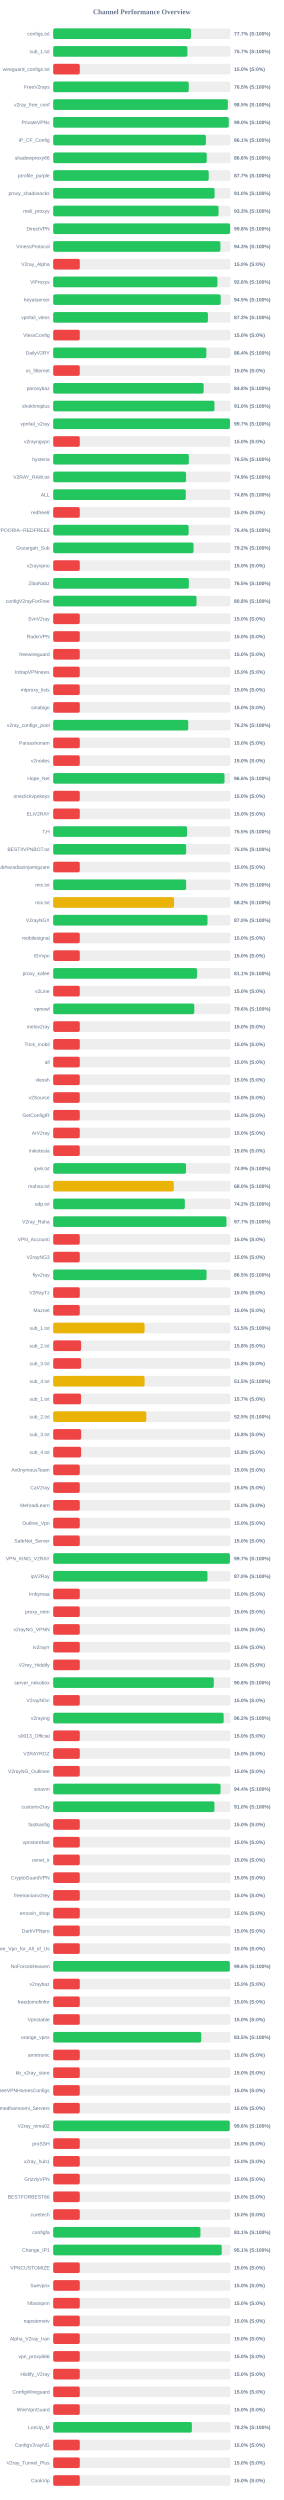
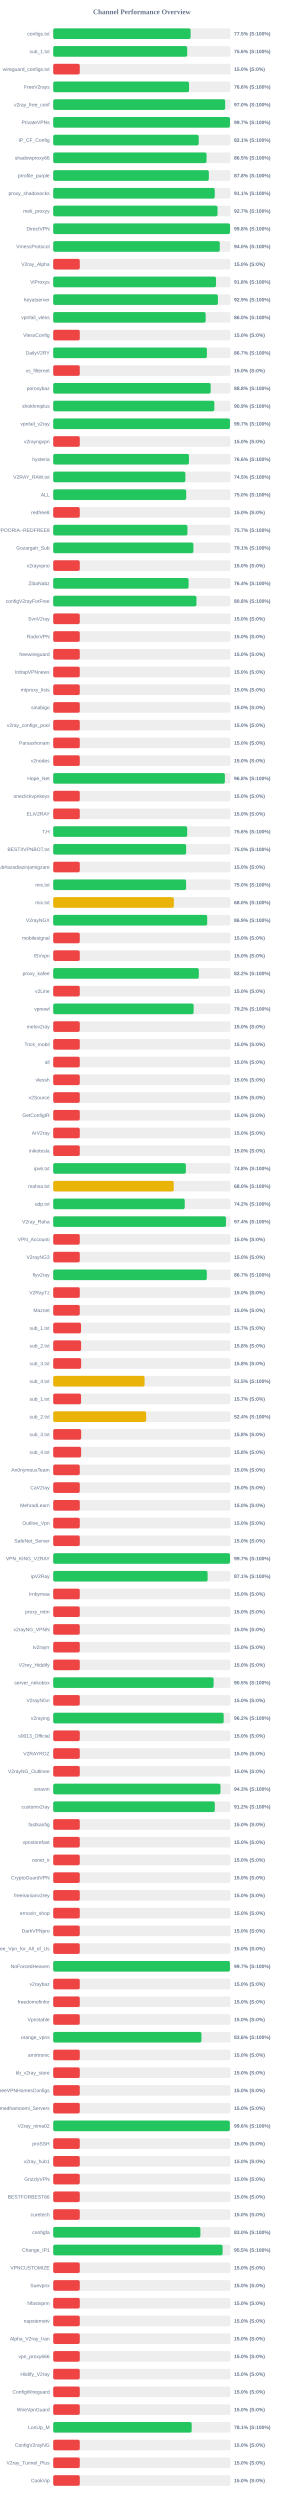
<svg xmlns="http://www.w3.org/2000/svg" width="800" height="7050" version="1.1">
  <style>
        .row { font: 14px Arial; fill: #64748b; }
        .score { font: bold 14px Arial; fill: #64748b; }
    </style>
  <text x="400" y="40" text-anchor="middle" font-size="20px" font-weight="bold" fill="#64748b">Channel Performance Overview</text>
  <rect x="150" y="80" width="500" height="30" fill="#eee" rx="5" />
-   <rect x="150" y="80" width="388.55" height="30" fill="#22c55e" rx="5" />
+   <rect x="150" y="80" width="387.5" height="30" fill="#22c55e" rx="5" />
  <text x="140" y="100" text-anchor="end" class="row">configs.txt</text>
-   <text x="660" y="100" text-anchor="start" class="score">77.7% (S:100%)</text>
+   <text x="660" y="100" text-anchor="start" class="score">77.5% (S:100%)</text>
  <rect x="150" y="130" width="500" height="30" fill="#eee" rx="5" />
-   <rect x="150" y="130" width="378.55" height="30" fill="#22c55e" rx="5" />
+   <rect x="150" y="130" width="377.9" height="30" fill="#22c55e" rx="5" />
  <text x="140" y="150" text-anchor="end" class="row">sub_1.txt</text>
-   <text x="660" y="150" text-anchor="start" class="score">75.7% (S:100%)</text>
+   <text x="660" y="150" text-anchor="start" class="score">75.6% (S:100%)</text>
  <rect x="150" y="180" width="500" height="30" fill="#eee" rx="5" />
  <rect x="150" y="180" width="75.0" height="30" fill="#ef4444" rx="5" />
  <text x="140" y="200" text-anchor="end" class="row">wireguard_configs.txt</text>
  <text x="660" y="200" text-anchor="start" class="score">15.0% (S:0%)</text>
  <rect x="150" y="230" width="500" height="30" fill="#eee" rx="5" />
-   <rect x="150" y="230" width="382.3" height="30" fill="#22c55e" rx="5" />
+   <rect x="150" y="230" width="383.15" height="30" fill="#22c55e" rx="5" />
  <text x="140" y="250" text-anchor="end" class="row">FreeV2rays</text>
-   <text x="660" y="250" text-anchor="start" class="score">76.5% (S:100%)</text>
+   <text x="660" y="250" text-anchor="start" class="score">76.6% (S:100%)</text>
  <rect x="150" y="280" width="500" height="30" fill="#eee" rx="5" />
-   <rect x="150" y="280" width="492.6" height="30" fill="#22c55e" rx="5" />
+   <rect x="150" y="280" width="485.0" height="30" fill="#22c55e" rx="5" />
  <text x="140" y="300" text-anchor="end" class="row">v2ray_free_conf</text>
-   <text x="660" y="300" text-anchor="start" class="score">98.5% (S:100%)</text>
+   <text x="660" y="300" text-anchor="start" class="score">97.0% (S:100%)</text>
  <rect x="150" y="330" width="500" height="30" fill="#eee" rx="5" />
-   <rect x="150" y="330" width="495.15" height="30" fill="#22c55e" rx="5" />
+   <rect x="150" y="330" width="498.5" height="30" fill="#22c55e" rx="5" />
  <text x="140" y="350" text-anchor="end" class="row">PrivateVPNs</text>
-   <text x="660" y="350" text-anchor="start" class="score">99.0% (S:100%)</text>
+   <text x="660" y="350" text-anchor="start" class="score">99.7% (S:100%)</text>
  <rect x="150" y="380" width="500" height="30" fill="#eee" rx="5" />
-   <rect x="150" y="380" width="430.7" height="30" fill="#22c55e" rx="5" />
+   <rect x="150" y="380" width="410.45" height="30" fill="#22c55e" rx="5" />
  <text x="140" y="400" text-anchor="end" class="row">IP_CF_Config</text>
-   <text x="660" y="400" text-anchor="start" class="score">86.1% (S:100%)</text>
+   <text x="660" y="400" text-anchor="start" class="score">82.1% (S:100%)</text>
  <rect x="150" y="430" width="500" height="30" fill="#eee" rx="5" />
-   <rect x="150" y="430" width="433.05" height="30" fill="#22c55e" rx="5" />
+   <rect x="150" y="430" width="432.45" height="30" fill="#22c55e" rx="5" />
  <text x="140" y="450" text-anchor="end" class="row">shadowproxy66</text>
-   <text x="660" y="450" text-anchor="start" class="score">86.6% (S:100%)</text>
+   <text x="660" y="450" text-anchor="start" class="score">86.5% (S:100%)</text>
  <rect x="150" y="480" width="500" height="30" fill="#eee" rx="5" />
-   <rect x="150" y="480" width="438.65" height="30" fill="#22c55e" rx="5" />
+   <rect x="150" y="480" width="438.95" height="30" fill="#22c55e" rx="5" />
  <text x="140" y="500" text-anchor="end" class="row">prrofile_purple</text>
-   <text x="660" y="500" text-anchor="start" class="score">87.7% (S:100%)</text>
+   <text x="660" y="500" text-anchor="start" class="score">87.8% (S:100%)</text>
  <rect x="150" y="530" width="500" height="30" fill="#eee" rx="5" />
-   <rect x="150" y="530" width="455.15" height="30" fill="#22c55e" rx="5" />
+   <rect x="150" y="530" width="455.6" height="30" fill="#22c55e" rx="5" />
  <text x="140" y="550" text-anchor="end" class="row">proxy_shadosocks</text>
-   <text x="660" y="550" text-anchor="start" class="score">91.0% (S:100%)</text>
+   <text x="660" y="550" text-anchor="start" class="score">91.1% (S:100%)</text>
  <rect x="150" y="580" width="500" height="30" fill="#eee" rx="5" />
-   <rect x="150" y="580" width="466.3" height="30" fill="#22c55e" rx="5" />
+   <rect x="150" y="580" width="463.45" height="30" fill="#22c55e" rx="5" />
  <text x="140" y="600" text-anchor="end" class="row">meli_proxyy</text>
-   <text x="660" y="600" text-anchor="start" class="score">93.3% (S:100%)</text>
+   <text x="660" y="600" text-anchor="start" class="score">92.7% (S:100%)</text>
  <rect x="150" y="630" width="500" height="30" fill="#eee" rx="5" />
-   <rect x="150" y="630" width="499.0" height="30" fill="#22c55e" rx="5" />
+   <rect x="150" y="630" width="498.75" height="30" fill="#22c55e" rx="5" />
  <text x="140" y="650" text-anchor="end" class="row">DirectVPN</text>
  <text x="660" y="650" text-anchor="start" class="score">99.8% (S:100%)</text>
  <rect x="150" y="680" width="500" height="30" fill="#eee" rx="5" />
-   <rect x="150" y="680" width="471.55" height="30" fill="#22c55e" rx="5" />
+   <rect x="150" y="680" width="469.85" height="30" fill="#22c55e" rx="5" />
  <text x="140" y="700" text-anchor="end" class="row">VmessProtocol</text>
-   <text x="660" y="700" text-anchor="start" class="score">94.3% (S:100%)</text>
+   <text x="660" y="700" text-anchor="start" class="score">94.0% (S:100%)</text>
  <rect x="150" y="730" width="500" height="30" fill="#eee" rx="5" />
  <rect x="150" y="730" width="75.0" height="30" fill="#ef4444" rx="5" />
  <text x="140" y="750" text-anchor="end" class="row">V2ray_Alpha</text>
  <text x="660" y="750" text-anchor="start" class="score">15.0% (S:0%)</text>
  <rect x="150" y="780" width="500" height="30" fill="#eee" rx="5" />
-   <rect x="150" y="780" width="463.05" height="30" fill="#22c55e" rx="5" />
+   <rect x="150" y="780" width="459.2" height="30" fill="#22c55e" rx="5" />
  <text x="140" y="800" text-anchor="end" class="row">ViProxys</text>
-   <text x="660" y="800" text-anchor="start" class="score">92.6% (S:100%)</text>
+   <text x="660" y="800" text-anchor="start" class="score">91.8% (S:100%)</text>
  <rect x="150" y="830" width="500" height="30" fill="#eee" rx="5" />
-   <rect x="150" y="830" width="472.4" height="30" fill="#22c55e" rx="5" />
+   <rect x="150" y="830" width="464.55" height="30" fill="#22c55e" rx="5" />
  <text x="140" y="850" text-anchor="end" class="row">heyatserver</text>
-   <text x="660" y="850" text-anchor="start" class="score">94.5% (S:100%)</text>
+   <text x="660" y="850" text-anchor="start" class="score">92.9% (S:100%)</text>
  <rect x="150" y="880" width="500" height="30" fill="#eee" rx="5" />
-   <rect x="150" y="880" width="436.35" height="30" fill="#22c55e" rx="5" />
+   <rect x="150" y="880" width="429.95" height="30" fill="#22c55e" rx="5" />
  <text x="140" y="900" text-anchor="end" class="row">vpnfail_vless</text>
-   <text x="660" y="900" text-anchor="start" class="score">87.3% (S:100%)</text>
+   <text x="660" y="900" text-anchor="start" class="score">86.0% (S:100%)</text>
  <rect x="150" y="930" width="500" height="30" fill="#eee" rx="5" />
  <rect x="150" y="930" width="75.0" height="30" fill="#ef4444" rx="5" />
  <text x="140" y="950" text-anchor="end" class="row">VlessConfig</text>
  <text x="660" y="950" text-anchor="start" class="score">15.0% (S:0%)</text>
  <rect x="150" y="980" width="500" height="30" fill="#eee" rx="5" />
-   <rect x="150" y="980" width="431.95" height="30" fill="#22c55e" rx="5" />
+   <rect x="150" y="980" width="433.45" height="30" fill="#22c55e" rx="5" />
  <text x="140" y="1000" text-anchor="end" class="row">DailyV2RY</text>
-   <text x="660" y="1000" text-anchor="start" class="score">86.4% (S:100%)</text>
+   <text x="660" y="1000" text-anchor="start" class="score">86.7% (S:100%)</text>
  <rect x="150" y="1030" width="500" height="30" fill="#eee" rx="5" />
  <rect x="150" y="1030" width="75.0" height="30" fill="#ef4444" rx="5" />
  <text x="140" y="1050" text-anchor="end" class="row">xs_filternet</text>
  <text x="660" y="1050" text-anchor="start" class="score">15.0% (S:0%)</text>
  <rect x="150" y="1080" width="500" height="30" fill="#eee" rx="5" />
-   <rect x="150" y="1080" width="424.25" height="30" fill="#22c55e" rx="5" />
+   <rect x="150" y="1080" width="444.05" height="30" fill="#22c55e" rx="5" />
  <text x="140" y="1100" text-anchor="end" class="row">poroxybaz</text>
-   <text x="660" y="1100" text-anchor="start" class="score">84.8% (S:100%)</text>
+   <text x="660" y="1100" text-anchor="start" class="score">88.8% (S:100%)</text>
  <rect x="150" y="1130" width="500" height="30" fill="#eee" rx="5" />
-   <rect x="150" y="1130" width="454.8" height="30" fill="#22c55e" rx="5" />
+   <rect x="150" y="1130" width="454.45" height="30" fill="#22c55e" rx="5" />
  <text x="140" y="1150" text-anchor="end" class="row">shokhmiplus</text>
-   <text x="660" y="1150" text-anchor="start" class="score">91.0% (S:100%)</text>
+   <text x="660" y="1150" text-anchor="start" class="score">90.9% (S:100%)</text>
  <rect x="150" y="1180" width="500" height="30" fill="#eee" rx="5" />
-   <rect x="150" y="1180" width="498.45" height="30" fill="#22c55e" rx="5" />
+   <rect x="150" y="1180" width="498.5" height="30" fill="#22c55e" rx="5" />
  <text x="140" y="1200" text-anchor="end" class="row">vpnfail_v2ray</text>
  <text x="660" y="1200" text-anchor="start" class="score">99.7% (S:100%)</text>
  <rect x="150" y="1230" width="500" height="30" fill="#eee" rx="5" />
  <rect x="150" y="1230" width="75.0" height="30" fill="#ef4444" rx="5" />
  <text x="140" y="1250" text-anchor="end" class="row">v2rayngvpn</text>
  <text x="660" y="1250" text-anchor="start" class="score">15.0% (S:0%)</text>
  <rect x="150" y="1280" width="500" height="30" fill="#eee" rx="5" />
-   <rect x="150" y="1280" width="382.55" height="30" fill="#22c55e" rx="5" />
+   <rect x="150" y="1280" width="382.9" height="30" fill="#22c55e" rx="5" />
  <text x="140" y="1300" text-anchor="end" class="row">hysteria</text>
-   <text x="660" y="1300" text-anchor="start" class="score">76.5% (S:100%)</text>
+   <text x="660" y="1300" text-anchor="start" class="score">76.6% (S:100%)</text>
  <rect x="150" y="1330" width="500" height="30" fill="#eee" rx="5" />
-   <rect x="150" y="1330" width="374.65" height="30" fill="#22c55e" rx="5" />
+   <rect x="150" y="1330" width="372.75" height="30" fill="#22c55e" rx="5" />
  <text x="140" y="1350" text-anchor="end" class="row">V2RAY_RAW.txt</text>
-   <text x="660" y="1350" text-anchor="start" class="score">74.9% (S:100%)</text>
+   <text x="660" y="1350" text-anchor="start" class="score">74.5% (S:100%)</text>
  <rect x="150" y="1380" width="500" height="30" fill="#eee" rx="5" />
-   <rect x="150" y="1380" width="373.9" height="30" fill="#22c55e" rx="5" />
+   <rect x="150" y="1380" width="375.1" height="30" fill="#22c55e" rx="5" />
  <text x="140" y="1400" text-anchor="end" class="row">ALL</text>
-   <text x="660" y="1400" text-anchor="start" class="score">74.8% (S:100%)</text>
+   <text x="660" y="1400" text-anchor="start" class="score">75.0% (S:100%)</text>
  <rect x="150" y="1430" width="500" height="30" fill="#eee" rx="5" />
  <rect x="150" y="1430" width="75.0" height="30" fill="#ef4444" rx="5" />
  <text x="140" y="1450" text-anchor="end" class="row">redfree8</text>
  <text x="660" y="1450" text-anchor="start" class="score">15.0% (S:0%)</text>
  <rect x="150" y="1480" width="500" height="30" fill="#eee" rx="5" />
-   <rect x="150" y="1480" width="381.95" height="30" fill="#22c55e" rx="5" />
+   <rect x="150" y="1480" width="378.55" height="30" fill="#22c55e" rx="5" />
  <text x="140" y="1500" text-anchor="end" class="row">POORIA--REDFREE8.txt#POORIA--REDFREE8</text>
-   <text x="660" y="1500" text-anchor="start" class="score">76.4% (S:100%)</text>
+   <text x="660" y="1500" text-anchor="start" class="score">75.7% (S:100%)</text>
  <rect x="150" y="1530" width="500" height="30" fill="#eee" rx="5" />
-   <rect x="150" y="1530" width="395.75" height="30" fill="#22c55e" rx="5" />
+   <rect x="150" y="1530" width="395.35" height="30" fill="#22c55e" rx="5" />
  <text x="140" y="1550" text-anchor="end" class="row">Gozargah_Sub</text>
-   <text x="660" y="1550" text-anchor="start" class="score">79.2% (S:100%)</text>
+   <text x="660" y="1550" text-anchor="start" class="score">79.1% (S:100%)</text>
  <rect x="150" y="1580" width="500" height="30" fill="#eee" rx="5" />
  <rect x="150" y="1580" width="75.0" height="30" fill="#ef4444" rx="5" />
  <text x="140" y="1600" text-anchor="end" class="row">v2rayvpno</text>
  <text x="660" y="1600" text-anchor="start" class="score">15.0% (S:0%)</text>
  <rect x="150" y="1630" width="500" height="30" fill="#eee" rx="5" />
-   <rect x="150" y="1630" width="382.55" height="30" fill="#22c55e" rx="5" />
+   <rect x="150" y="1630" width="381.85" height="30" fill="#22c55e" rx="5" />
  <text x="140" y="1650" text-anchor="end" class="row">ZibaNabz</text>
-   <text x="660" y="1650" text-anchor="start" class="score">76.5% (S:100%)</text>
+   <text x="660" y="1650" text-anchor="start" class="score">76.4% (S:100%)</text>
  <rect x="150" y="1680" width="500" height="30" fill="#eee" rx="5" />
-   <rect x="150" y="1680" width="404.25" height="30" fill="#22c55e" rx="5" />
+   <rect x="150" y="1680" width="404.0" height="30" fill="#22c55e" rx="5" />
  <text x="140" y="1700" text-anchor="end" class="row">configV2rayForFree</text>
  <text x="660" y="1700" text-anchor="start" class="score">80.8% (S:100%)</text>
  <rect x="150" y="1730" width="500" height="30" fill="#eee" rx="5" />
  <rect x="150" y="1730" width="75.0" height="30" fill="#ef4444" rx="5" />
  <text x="140" y="1750" text-anchor="end" class="row">SvnV2ray</text>
  <text x="660" y="1750" text-anchor="start" class="score">15.0% (S:0%)</text>
  <rect x="150" y="1780" width="500" height="30" fill="#eee" rx="5" />
  <rect x="150" y="1780" width="75.0" height="30" fill="#ef4444" rx="5" />
  <text x="140" y="1800" text-anchor="end" class="row">RadixVPN</text>
  <text x="660" y="1800" text-anchor="start" class="score">15.0% (S:0%)</text>
  <rect x="150" y="1830" width="500" height="30" fill="#eee" rx="5" />
  <rect x="150" y="1830" width="75.0" height="30" fill="#ef4444" rx="5" />
  <text x="140" y="1850" text-anchor="end" class="row">freewireguard</text>
  <text x="660" y="1850" text-anchor="start" class="score">15.0% (S:0%)</text>
  <rect x="150" y="1880" width="500" height="30" fill="#eee" rx="5" />
  <rect x="150" y="1880" width="75.0" height="30" fill="#ef4444" rx="5" />
  <text x="140" y="1900" text-anchor="end" class="row">IrdrapVPNnews</text>
  <text x="660" y="1900" text-anchor="start" class="score">15.0% (S:0%)</text>
  <rect x="150" y="1930" width="500" height="30" fill="#eee" rx="5" />
  <rect x="150" y="1930" width="75.0" height="30" fill="#ef4444" rx="5" />
  <text x="140" y="1950" text-anchor="end" class="row">mtproxy_lists</text>
  <text x="660" y="1950" text-anchor="start" class="score">15.0% (S:0%)</text>
  <rect x="150" y="1980" width="500" height="30" fill="#eee" rx="5" />
  <rect x="150" y="1980" width="75.0" height="30" fill="#ef4444" rx="5" />
  <text x="140" y="2000" text-anchor="end" class="row">sinabigo</text>
  <text x="660" y="2000" text-anchor="start" class="score">15.0% (S:0%)</text>
  <rect x="150" y="2030" width="500" height="30" fill="#eee" rx="5" />
-   <rect x="150" y="2030" width="380.85" height="30" fill="#22c55e" rx="5" />
+   <rect x="150" y="2030" width="75.0" height="30" fill="#ef4444" rx="5" />
  <text x="140" y="2050" text-anchor="end" class="row">v2ray_configs_pool</text>
-   <text x="660" y="2050" text-anchor="start" class="score">76.2% (S:100%)</text>
+   <text x="660" y="2050" text-anchor="start" class="score">15.0% (S:0%)</text>
  <rect x="150" y="2080" width="500" height="30" fill="#eee" rx="5" />
  <rect x="150" y="2080" width="75.0" height="30" fill="#ef4444" rx="5" />
  <text x="140" y="2100" text-anchor="end" class="row">Parsashonam</text>
  <text x="660" y="2100" text-anchor="start" class="score">15.0% (S:0%)</text>
  <rect x="150" y="2130" width="500" height="30" fill="#eee" rx="5" />
  <rect x="150" y="2130" width="75.0" height="30" fill="#ef4444" rx="5" />
  <text x="140" y="2150" text-anchor="end" class="row">v2nodes</text>
  <text x="660" y="2150" text-anchor="start" class="score">15.0% (S:0%)</text>
  <rect x="150" y="2180" width="500" height="30" fill="#eee" rx="5" />
-   <rect x="150" y="2180" width="483.15" height="30" fill="#22c55e" rx="5" />
+   <rect x="150" y="2180" width="484.2" height="30" fill="#22c55e" rx="5" />
  <text x="140" y="2200" text-anchor="end" class="row">Hope_Net</text>
-   <text x="660" y="2200" text-anchor="start" class="score">96.6% (S:100%)</text>
+   <text x="660" y="2200" text-anchor="start" class="score">96.8% (S:100%)</text>
  <rect x="150" y="2230" width="500" height="30" fill="#eee" rx="5" />
  <rect x="150" y="2230" width="75.0" height="30" fill="#ef4444" rx="5" />
  <text x="140" y="2250" text-anchor="end" class="row">oneclickvpnkeys</text>
  <text x="660" y="2250" text-anchor="start" class="score">15.0% (S:0%)</text>
  <rect x="150" y="2280" width="500" height="30" fill="#eee" rx="5" />
  <rect x="150" y="2280" width="75.0" height="30" fill="#ef4444" rx="5" />
  <text x="140" y="2300" text-anchor="end" class="row">ELiV2RAY</text>
  <text x="660" y="2300" text-anchor="start" class="score">15.0% (S:0%)</text>
  <rect x="150" y="2330" width="500" height="30" fill="#eee" rx="5" />
-   <rect x="150" y="2330" width="377.55" height="30" fill="#22c55e" rx="5" />
+   <rect x="150" y="2330" width="377.9" height="30" fill="#22c55e" rx="5" />
  <text x="140" y="2350" text-anchor="end" class="row">T,H</text>
-   <text x="660" y="2350" text-anchor="start" class="score">75.5% (S:100%)</text>
+   <text x="660" y="2350" text-anchor="start" class="score">75.6% (S:100%)</text>
  <rect x="150" y="2380" width="500" height="30" fill="#eee" rx="5" />
-   <rect x="150" y="2380" width="375.05" height="30" fill="#22c55e" rx="5" />
+   <rect x="150" y="2380" width="374.95" height="30" fill="#22c55e" rx="5" />
  <text x="140" y="2400" text-anchor="end" class="row">BESTIIVPNBOT.txt</text>
  <text x="660" y="2400" text-anchor="start" class="score">75.0% (S:100%)</text>
  <rect x="150" y="2430" width="500" height="30" fill="#eee" rx="5" />
  <rect x="150" y="2430" width="75.0" height="30" fill="#ef4444" rx="5" />
  <text x="140" y="2450" text-anchor="end" class="row">Sub#azadiazinjamigzare</text>
  <text x="660" y="2450" text-anchor="start" class="score">15.0% (S:0%)</text>
  <rect x="150" y="2480" width="500" height="30" fill="#eee" rx="5" />
-   <rect x="150" y="2480" width="374.95" height="30" fill="#22c55e" rx="5" />
+   <rect x="150" y="2480" width="374.85" height="30" fill="#22c55e" rx="5" />
  <text x="140" y="2500" text-anchor="end" class="row">mix.txt</text>
  <text x="660" y="2500" text-anchor="start" class="score">75.0% (S:100%)</text>
  <rect x="150" y="2530" width="500" height="30" fill="#eee" rx="5" />
-   <rect x="150" y="2530" width="340.8" height="30" fill="#eab308" rx="5" />
+   <rect x="150" y="2530" width="340.25" height="30" fill="#eab308" rx="5" />
  <text x="140" y="2550" text-anchor="end" class="row">mix.txt</text>
-   <text x="660" y="2550" text-anchor="start" class="score">68.2% (S:100%)</text>
+   <text x="660" y="2550" text-anchor="start" class="score">68.0% (S:100%)</text>
  <rect x="150" y="2580" width="500" height="30" fill="#eee" rx="5" />
-   <rect x="150" y="2580" width="435.2" height="30" fill="#22c55e" rx="5" />
+   <rect x="150" y="2580" width="434.3" height="30" fill="#22c55e" rx="5" />
  <text x="140" y="2600" text-anchor="end" class="row">V2rayNGX</text>
-   <text x="660" y="2600" text-anchor="start" class="score">87.0% (S:100%)</text>
+   <text x="660" y="2600" text-anchor="start" class="score">86.9% (S:100%)</text>
  <rect x="150" y="2630" width="500" height="30" fill="#eee" rx="5" />
  <rect x="150" y="2630" width="75.0" height="30" fill="#ef4444" rx="5" />
  <text x="140" y="2650" text-anchor="end" class="row">mobilesignal</text>
  <text x="660" y="2650" text-anchor="start" class="score">15.0% (S:0%)</text>
  <rect x="150" y="2680" width="500" height="30" fill="#eee" rx="5" />
  <rect x="150" y="2680" width="75.0" height="30" fill="#ef4444" rx="5" />
  <text x="140" y="2700" text-anchor="end" class="row">ISVvpn</text>
  <text x="660" y="2700" text-anchor="start" class="score">15.0% (S:0%)</text>
  <rect x="150" y="2730" width="500" height="30" fill="#eee" rx="5" />
-   <rect x="150" y="2730" width="405.6" height="30" fill="#22c55e" rx="5" />
+   <rect x="150" y="2730" width="410.75" height="30" fill="#22c55e" rx="5" />
  <text x="140" y="2750" text-anchor="end" class="row">proxy_kafee</text>
-   <text x="660" y="2750" text-anchor="start" class="score">81.1% (S:100%)</text>
+   <text x="660" y="2750" text-anchor="start" class="score">82.2% (S:100%)</text>
  <rect x="150" y="2780" width="500" height="30" fill="#eee" rx="5" />
  <rect x="150" y="2780" width="75.0" height="30" fill="#ef4444" rx="5" />
  <text x="140" y="2800" text-anchor="end" class="row">v2Line</text>
  <text x="660" y="2800" text-anchor="start" class="score">15.0% (S:0%)</text>
  <rect x="150" y="2830" width="500" height="30" fill="#eee" rx="5" />
-   <rect x="150" y="2830" width="397.9" height="30" fill="#22c55e" rx="5" />
+   <rect x="150" y="2830" width="396.05" height="30" fill="#22c55e" rx="5" />
  <text x="140" y="2850" text-anchor="end" class="row">vpnowl</text>
-   <text x="660" y="2850" text-anchor="start" class="score">79.6% (S:100%)</text>
+   <text x="660" y="2850" text-anchor="start" class="score">79.2% (S:100%)</text>
  <rect x="150" y="2880" width="500" height="30" fill="#eee" rx="5" />
  <rect x="150" y="2880" width="75.0" height="30" fill="#ef4444" rx="5" />
  <text x="140" y="2900" text-anchor="end" class="row">melov2ray</text>
  <text x="660" y="2900" text-anchor="start" class="score">15.0% (S:0%)</text>
  <rect x="150" y="2930" width="500" height="30" fill="#eee" rx="5" />
  <rect x="150" y="2930" width="75.0" height="30" fill="#ef4444" rx="5" />
  <text x="140" y="2950" text-anchor="end" class="row">Trick_mobil</text>
  <text x="660" y="2950" text-anchor="start" class="score">15.0% (S:0%)</text>
  <rect x="150" y="2980" width="500" height="30" fill="#eee" rx="5" />
  <rect x="150" y="2980" width="75.0" height="30" fill="#ef4444" rx="5" />
  <text x="140" y="3000" text-anchor="end" class="row">all</text>
  <text x="660" y="3000" text-anchor="start" class="score">15.0% (S:0%)</text>
  <rect x="150" y="3030" width="500" height="30" fill="#eee" rx="5" />
  <rect x="150" y="3030" width="75.0" height="30" fill="#ef4444" rx="5" />
  <text x="140" y="3050" text-anchor="end" class="row">vlessh</text>
  <text x="660" y="3050" text-anchor="start" class="score">15.0% (S:0%)</text>
  <rect x="150" y="3080" width="500" height="30" fill="#eee" rx="5" />
  <rect x="150" y="3080" width="75.0" height="30" fill="#ef4444" rx="5" />
  <text x="140" y="3100" text-anchor="end" class="row">v2Source</text>
  <text x="660" y="3100" text-anchor="start" class="score">15.0% (S:0%)</text>
  <rect x="150" y="3130" width="500" height="30" fill="#eee" rx="5" />
  <rect x="150" y="3130" width="75.0" height="30" fill="#ef4444" rx="5" />
  <text x="140" y="3150" text-anchor="end" class="row">GetConfigIR</text>
  <text x="660" y="3150" text-anchor="start" class="score">15.0% (S:0%)</text>
  <rect x="150" y="3180" width="500" height="30" fill="#eee" rx="5" />
  <rect x="150" y="3180" width="75.0" height="30" fill="#ef4444" rx="5" />
  <text x="140" y="3200" text-anchor="end" class="row">ArV2ray</text>
  <text x="660" y="3200" text-anchor="start" class="score">15.0% (S:0%)</text>
  <rect x="150" y="3230" width="500" height="30" fill="#eee" rx="5" />
  <rect x="150" y="3230" width="75.0" height="30" fill="#ef4444" rx="5" />
  <text x="140" y="3250" text-anchor="end" class="row">inikotesla</text>
  <text x="660" y="3250" text-anchor="start" class="score">15.0% (S:0%)</text>
  <rect x="150" y="3280" width="500" height="30" fill="#eee" rx="5" />
-   <rect x="150" y="3280" width="374.6" height="30" fill="#22c55e" rx="5" />
+   <rect x="150" y="3280" width="374.1" height="30" fill="#22c55e" rx="5" />
  <text x="140" y="3300" text-anchor="end" class="row">ipv6.txt</text>
-   <text x="660" y="3300" text-anchor="start" class="score">74.9% (S:100%)</text>
+   <text x="660" y="3300" text-anchor="start" class="score">74.8% (S:100%)</text>
  <rect x="150" y="3330" width="500" height="30" fill="#eee" rx="5" />
-   <rect x="150" y="3330" width="340.05" height="30" fill="#eab308" rx="5" />
+   <rect x="150" y="3330" width="340.0" height="30" fill="#eab308" rx="5" />
  <text x="140" y="3350" text-anchor="end" class="row">mahsa.txt</text>
  <text x="660" y="3350" text-anchor="start" class="score">68.0% (S:100%)</text>
  <rect x="150" y="3380" width="500" height="30" fill="#eee" rx="5" />
-   <rect x="150" y="3380" width="371.25" height="30" fill="#22c55e" rx="5" />
+   <rect x="150" y="3380" width="370.95" height="30" fill="#22c55e" rx="5" />
  <text x="140" y="3400" text-anchor="end" class="row">udp.txt</text>
  <text x="660" y="3400" text-anchor="start" class="score">74.2% (S:100%)</text>
  <rect x="150" y="3430" width="500" height="30" fill="#eee" rx="5" />
-   <rect x="150" y="3430" width="488.6" height="30" fill="#22c55e" rx="5" />
+   <rect x="150" y="3430" width="487.2" height="30" fill="#22c55e" rx="5" />
  <text x="140" y="3450" text-anchor="end" class="row">V2ray_Raha</text>
-   <text x="660" y="3450" text-anchor="start" class="score">97.7% (S:100%)</text>
+   <text x="660" y="3450" text-anchor="start" class="score">97.4% (S:100%)</text>
  <rect x="150" y="3480" width="500" height="30" fill="#eee" rx="5" />
  <rect x="150" y="3480" width="75.0" height="30" fill="#ef4444" rx="5" />
  <text x="140" y="3500" text-anchor="end" class="row">VPN_Accounti</text>
  <text x="660" y="3500" text-anchor="start" class="score">15.0% (S:0%)</text>
  <rect x="150" y="3530" width="500" height="30" fill="#eee" rx="5" />
  <rect x="150" y="3530" width="75.0" height="30" fill="#ef4444" rx="5" />
  <text x="140" y="3550" text-anchor="end" class="row">V2rayNG3</text>
  <text x="660" y="3550" text-anchor="start" class="score">15.0% (S:0%)</text>
  <rect x="150" y="3580" width="500" height="30" fill="#eee" rx="5" />
-   <rect x="150" y="3580" width="432.5" height="30" fill="#22c55e" rx="5" />
+   <rect x="150" y="3580" width="433.25" height="30" fill="#22c55e" rx="5" />
  <text x="140" y="3600" text-anchor="end" class="row">flyv2ray</text>
-   <text x="660" y="3600" text-anchor="start" class="score">86.5% (S:100%)</text>
+   <text x="660" y="3600" text-anchor="start" class="score">86.7% (S:100%)</text>
  <rect x="150" y="3630" width="500" height="30" fill="#eee" rx="5" />
  <rect x="150" y="3630" width="75.0" height="30" fill="#ef4444" rx="5" />
  <text x="140" y="3650" text-anchor="end" class="row">V2RayTz</text>
  <text x="660" y="3650" text-anchor="start" class="score">15.0% (S:0%)</text>
  <rect x="150" y="3680" width="500" height="30" fill="#eee" rx="5" />
  <rect x="150" y="3680" width="75.0" height="30" fill="#ef4444" rx="5" />
  <text x="140" y="3700" text-anchor="end" class="row">Maznet</text>
  <text x="660" y="3700" text-anchor="start" class="score">15.0% (S:0%)</text>
  <rect x="150" y="3730" width="500" height="30" fill="#eee" rx="5" />
-   <rect x="150" y="3730" width="257.75" height="30" fill="#eab308" rx="5" />
+   <rect x="150" y="3730" width="78.5" height="30" fill="#ef4444" rx="5" />
  <text x="140" y="3750" text-anchor="end" class="row">sub_1.txt</text>
-   <text x="660" y="3750" text-anchor="start" class="score">51.5% (S:100%)</text>
+   <text x="660" y="3750" text-anchor="start" class="score">15.7% (S:0%)</text>
  <rect x="150" y="3780" width="500" height="30" fill="#eee" rx="5" />
  <rect x="150" y="3780" width="78.75" height="30" fill="#ef4444" rx="5" />
  <text x="140" y="3800" text-anchor="end" class="row">sub_2.txt</text>
  <text x="660" y="3800" text-anchor="start" class="score">15.8% (S:0%)</text>
  <rect x="150" y="3830" width="500" height="30" fill="#eee" rx="5" />
  <rect x="150" y="3830" width="78.9" height="30" fill="#ef4444" rx="5" />
  <text x="140" y="3850" text-anchor="end" class="row">sub_3.txt</text>
  <text x="660" y="3850" text-anchor="start" class="score">15.8% (S:0%)</text>
  <rect x="150" y="3880" width="500" height="30" fill="#eee" rx="5" />
-   <rect x="150" y="3880" width="257.7" height="30" fill="#eab308" rx="5" />
+   <rect x="150" y="3880" width="257.65" height="30" fill="#eab308" rx="5" />
  <text x="140" y="3900" text-anchor="end" class="row">sub_4.txt</text>
  <text x="660" y="3900" text-anchor="start" class="score">51.5% (S:100%)</text>
  <rect x="150" y="3930" width="500" height="30" fill="#eee" rx="5" />
  <rect x="150" y="3930" width="78.65" height="30" fill="#ef4444" rx="5" />
  <text x="140" y="3950" text-anchor="end" class="row">sub_1.txt</text>
  <text x="660" y="3950" text-anchor="start" class="score">15.7% (S:0%)</text>
  <rect x="150" y="3980" width="500" height="30" fill="#eee" rx="5" />
-   <rect x="150" y="3980" width="262.55" height="30" fill="#eab308" rx="5" />
+   <rect x="150" y="3980" width="262.1" height="30" fill="#eab308" rx="5" />
  <text x="140" y="4000" text-anchor="end" class="row">sub_2.txt</text>
-   <text x="660" y="4000" text-anchor="start" class="score">52.5% (S:100%)</text>
+   <text x="660" y="4000" text-anchor="start" class="score">52.4% (S:100%)</text>
  <rect x="150" y="4030" width="500" height="30" fill="#eee" rx="5" />
  <rect x="150" y="4030" width="78.9" height="30" fill="#ef4444" rx="5" />
  <text x="140" y="4050" text-anchor="end" class="row">sub_3.txt</text>
  <text x="660" y="4050" text-anchor="start" class="score">15.8% (S:0%)</text>
  <rect x="150" y="4080" width="500" height="30" fill="#eee" rx="5" />
  <rect x="150" y="4080" width="78.75" height="30" fill="#ef4444" rx="5" />
  <text x="140" y="4100" text-anchor="end" class="row">sub_4.txt</text>
  <text x="660" y="4100" text-anchor="start" class="score">15.8% (S:0%)</text>
  <rect x="150" y="4130" width="500" height="30" fill="#eee" rx="5" />
  <rect x="150" y="4130" width="75.0" height="30" fill="#ef4444" rx="5" />
  <text x="140" y="4150" text-anchor="end" class="row">An0nymousTeam</text>
  <text x="660" y="4150" text-anchor="start" class="score">15.0% (S:0%)</text>
  <rect x="150" y="4180" width="500" height="30" fill="#eee" rx="5" />
  <rect x="150" y="4180" width="75.0" height="30" fill="#ef4444" rx="5" />
  <text x="140" y="4200" text-anchor="end" class="row">CaV2ray</text>
  <text x="660" y="4200" text-anchor="start" class="score">15.0% (S:0%)</text>
  <rect x="150" y="4230" width="500" height="30" fill="#eee" rx="5" />
  <rect x="150" y="4230" width="75.0" height="30" fill="#ef4444" rx="5" />
  <text x="140" y="4250" text-anchor="end" class="row">MehradLearn</text>
  <text x="660" y="4250" text-anchor="start" class="score">15.0% (S:0%)</text>
  <rect x="150" y="4280" width="500" height="30" fill="#eee" rx="5" />
  <rect x="150" y="4280" width="75.0" height="30" fill="#ef4444" rx="5" />
  <text x="140" y="4300" text-anchor="end" class="row">Outline_Vpn</text>
  <text x="660" y="4300" text-anchor="start" class="score">15.0% (S:0%)</text>
  <rect x="150" y="4330" width="500" height="30" fill="#eee" rx="5" />
  <rect x="150" y="4330" width="75.0" height="30" fill="#ef4444" rx="5" />
  <text x="140" y="4350" text-anchor="end" class="row">SafeNet_Server</text>
  <text x="660" y="4350" text-anchor="start" class="score">15.0% (S:0%)</text>
  <rect x="150" y="4380" width="500" height="30" fill="#eee" rx="5" />
-   <rect x="150" y="4380" width="498.35" height="30" fill="#22c55e" rx="5" />
+   <rect x="150" y="4380" width="498.55" height="30" fill="#22c55e" rx="5" />
  <text x="140" y="4400" text-anchor="end" class="row">VPN_KING_V2RAY</text>
  <text x="660" y="4400" text-anchor="start" class="score">99.7% (S:100%)</text>
  <rect x="150" y="4430" width="500" height="30" fill="#eee" rx="5" />
-   <rect x="150" y="4430" width="435.05" height="30" fill="#22c55e" rx="5" />
+   <rect x="150" y="4430" width="435.45" height="30" fill="#22c55e" rx="5" />
  <text x="140" y="4450" text-anchor="end" class="row">ipV2Ray</text>
-   <text x="660" y="4450" text-anchor="start" class="score">87.0% (S:100%)</text>
+   <text x="660" y="4450" text-anchor="start" class="score">87.1% (S:100%)</text>
  <rect x="150" y="4480" width="500" height="30" fill="#eee" rx="5" />
  <rect x="150" y="4480" width="75.0" height="30" fill="#ef4444" rx="5" />
  <text x="140" y="4500" text-anchor="end" class="row">lrnbymaa</text>
  <text x="660" y="4500" text-anchor="start" class="score">15.0% (S:0%)</text>
  <rect x="150" y="4530" width="500" height="30" fill="#eee" rx="5" />
  <rect x="150" y="4530" width="75.0" height="30" fill="#ef4444" rx="5" />
  <text x="140" y="4550" text-anchor="end" class="row">proxy_mtm</text>
  <text x="660" y="4550" text-anchor="start" class="score">15.0% (S:0%)</text>
  <rect x="150" y="4580" width="500" height="30" fill="#eee" rx="5" />
  <rect x="150" y="4580" width="75.0" height="30" fill="#ef4444" rx="5" />
  <text x="140" y="4600" text-anchor="end" class="row">v2rayNG_VPNN</text>
  <text x="660" y="4600" text-anchor="start" class="score">15.0% (S:0%)</text>
  <rect x="150" y="4630" width="500" height="30" fill="#eee" rx="5" />
  <rect x="150" y="4630" width="75.0" height="30" fill="#ef4444" rx="5" />
  <text x="140" y="4650" text-anchor="end" class="row">tv2rayrr</text>
  <text x="660" y="4650" text-anchor="start" class="score">15.0% (S:0%)</text>
  <rect x="150" y="4680" width="500" height="30" fill="#eee" rx="5" />
  <rect x="150" y="4680" width="75.0" height="30" fill="#ef4444" rx="5" />
  <text x="140" y="4700" text-anchor="end" class="row">V2rey_Hiddify</text>
  <text x="660" y="4700" text-anchor="start" class="score">15.0% (S:0%)</text>
  <rect x="150" y="4730" width="500" height="30" fill="#eee" rx="5" />
-   <rect x="150" y="4730" width="452.95" height="30" fill="#22c55e" rx="5" />
+   <rect x="150" y="4730" width="452.4" height="30" fill="#22c55e" rx="5" />
  <text x="140" y="4750" text-anchor="end" class="row">server_nekobox</text>
-   <text x="660" y="4750" text-anchor="start" class="score">90.6% (S:100%)</text>
+   <text x="660" y="4750" text-anchor="start" class="score">90.5% (S:100%)</text>
  <rect x="150" y="4780" width="500" height="30" fill="#eee" rx="5" />
  <rect x="150" y="4780" width="75.0" height="30" fill="#ef4444" rx="5" />
  <text x="140" y="4800" text-anchor="end" class="row">V2rayNGn</text>
  <text x="660" y="4800" text-anchor="start" class="score">15.0% (S:0%)</text>
  <rect x="150" y="4830" width="500" height="30" fill="#eee" rx="5" />
  <rect x="150" y="4830" width="480.75" height="30" fill="#22c55e" rx="5" />
  <text x="140" y="4850" text-anchor="end" class="row">v2raying</text>
  <text x="660" y="4850" text-anchor="start" class="score">96.2% (S:100%)</text>
  <rect x="150" y="4880" width="500" height="30" fill="#eee" rx="5" />
  <rect x="150" y="4880" width="75.0" height="30" fill="#ef4444" rx="5" />
  <text x="140" y="4900" text-anchor="end" class="row">s0013_Official</text>
  <text x="660" y="4900" text-anchor="start" class="score">15.0% (S:0%)</text>
  <rect x="150" y="4930" width="500" height="30" fill="#eee" rx="5" />
  <rect x="150" y="4930" width="75.0" height="30" fill="#ef4444" rx="5" />
  <text x="140" y="4950" text-anchor="end" class="row">V2RAYROZ</text>
  <text x="660" y="4950" text-anchor="start" class="score">15.0% (S:0%)</text>
  <rect x="150" y="4980" width="500" height="30" fill="#eee" rx="5" />
  <rect x="150" y="4980" width="75.0" height="30" fill="#ef4444" rx="5" />
  <text x="140" y="5000" text-anchor="end" class="row">V2rayNG_Outlinee</text>
  <text x="660" y="5000" text-anchor="start" class="score">15.0% (S:0%)</text>
  <rect x="150" y="5030" width="500" height="30" fill="#eee" rx="5" />
-   <rect x="150" y="5030" width="471.9" height="30" fill="#22c55e" rx="5" />
+   <rect x="150" y="5030" width="471.75" height="30" fill="#22c55e" rx="5" />
  <text x="140" y="5050" text-anchor="end" class="row">sinavm</text>
-   <text x="660" y="5050" text-anchor="start" class="score">94.4% (S:100%)</text>
+   <text x="660" y="5050" text-anchor="start" class="score">94.3% (S:100%)</text>
  <rect x="150" y="5080" width="500" height="30" fill="#eee" rx="5" />
-   <rect x="150" y="5080" width="454.75" height="30" fill="#22c55e" rx="5" />
+   <rect x="150" y="5080" width="455.75" height="30" fill="#22c55e" rx="5" />
  <text x="140" y="5100" text-anchor="end" class="row">customv2ray</text>
-   <text x="660" y="5100" text-anchor="start" class="score">91.0% (S:100%)</text>
+   <text x="660" y="5100" text-anchor="start" class="score">91.2% (S:100%)</text>
  <rect x="150" y="5130" width="500" height="30" fill="#eee" rx="5" />
  <rect x="150" y="5130" width="75.0" height="30" fill="#ef4444" rx="5" />
  <text x="140" y="5150" text-anchor="end" class="row">fastkanfig</text>
  <text x="660" y="5150" text-anchor="start" class="score">15.0% (S:0%)</text>
  <rect x="150" y="5180" width="500" height="30" fill="#eee" rx="5" />
  <rect x="150" y="5180" width="75.0" height="30" fill="#ef4444" rx="5" />
  <text x="140" y="5200" text-anchor="end" class="row">vpnstorefast</text>
  <text x="660" y="5200" text-anchor="start" class="score">15.0% (S:0%)</text>
  <rect x="150" y="5230" width="500" height="30" fill="#eee" rx="5" />
  <rect x="150" y="5230" width="75.0" height="30" fill="#ef4444" rx="5" />
  <text x="140" y="5250" text-anchor="end" class="row">oxnet_ir</text>
  <text x="660" y="5250" text-anchor="start" class="score">15.0% (S:0%)</text>
  <rect x="150" y="5280" width="500" height="30" fill="#eee" rx="5" />
  <rect x="150" y="5280" width="75.0" height="30" fill="#ef4444" rx="5" />
  <text x="140" y="5300" text-anchor="end" class="row">CryptoGuardVPN</text>
  <text x="660" y="5300" text-anchor="start" class="score">15.0% (S:0%)</text>
  <rect x="150" y="5330" width="500" height="30" fill="#eee" rx="5" />
  <rect x="150" y="5330" width="75.0" height="30" fill="#ef4444" rx="5" />
  <text x="140" y="5350" text-anchor="end" class="row">freeiranianv2rey</text>
  <text x="660" y="5350" text-anchor="start" class="score">15.0% (S:0%)</text>
  <rect x="150" y="5380" width="500" height="30" fill="#eee" rx="5" />
  <rect x="150" y="5380" width="75.0" height="30" fill="#ef4444" rx="5" />
  <text x="140" y="5400" text-anchor="end" class="row">ernoxin_shop</text>
  <text x="660" y="5400" text-anchor="start" class="score">15.0% (S:0%)</text>
  <rect x="150" y="5430" width="500" height="30" fill="#eee" rx="5" />
  <rect x="150" y="5430" width="75.0" height="30" fill="#ef4444" rx="5" />
  <text x="140" y="5450" text-anchor="end" class="row">DarkVPNpro</text>
  <text x="660" y="5450" text-anchor="start" class="score">15.0% (S:0%)</text>
  <rect x="150" y="5480" width="500" height="30" fill="#eee" rx="5" />
  <rect x="150" y="5480" width="75.0" height="30" fill="#ef4444" rx="5" />
  <text x="140" y="5500" text-anchor="end" class="row">Free_Vpn_for_All_of_Us</text>
  <text x="660" y="5500" text-anchor="start" class="score">15.0% (S:0%)</text>
  <rect x="150" y="5530" width="500" height="30" fill="#eee" rx="5" />
-   <rect x="150" y="5530" width="498.1" height="30" fill="#22c55e" rx="5" />
+   <rect x="150" y="5530" width="498.45" height="30" fill="#22c55e" rx="5" />
  <text x="140" y="5550" text-anchor="end" class="row">NoForcedHeaven</text>
-   <text x="660" y="5550" text-anchor="start" class="score">99.6% (S:100%)</text>
+   <text x="660" y="5550" text-anchor="start" class="score">99.7% (S:100%)</text>
  <rect x="150" y="5580" width="500" height="30" fill="#eee" rx="5" />
  <rect x="150" y="5580" width="75.0" height="30" fill="#ef4444" rx="5" />
  <text x="140" y="5600" text-anchor="end" class="row">v2raybaz</text>
  <text x="660" y="5600" text-anchor="start" class="score">15.0% (S:0%)</text>
  <rect x="150" y="5630" width="500" height="30" fill="#eee" rx="5" />
  <rect x="150" y="5630" width="75.0" height="30" fill="#ef4444" rx="5" />
  <text x="140" y="5650" text-anchor="end" class="row">freedomofinfor</text>
  <text x="660" y="5650" text-anchor="start" class="score">15.0% (S:0%)</text>
  <rect x="150" y="5680" width="500" height="30" fill="#eee" rx="5" />
  <rect x="150" y="5680" width="75.0" height="30" fill="#ef4444" rx="5" />
  <text x="140" y="5700" text-anchor="end" class="row">Vpnstable</text>
  <text x="660" y="5700" text-anchor="start" class="score">15.0% (S:0%)</text>
  <rect x="150" y="5730" width="500" height="30" fill="#eee" rx="5" />
-   <rect x="150" y="5730" width="417.55" height="30" fill="#22c55e" rx="5" />
+   <rect x="150" y="5730" width="418.05" height="30" fill="#22c55e" rx="5" />
  <text x="140" y="5750" text-anchor="end" class="row">orange_vpns</text>
-   <text x="660" y="5750" text-anchor="start" class="score">83.5% (S:100%)</text>
+   <text x="660" y="5750" text-anchor="start" class="score">83.6% (S:100%)</text>
  <rect x="150" y="5780" width="500" height="30" fill="#eee" rx="5" />
  <rect x="150" y="5780" width="75.0" height="30" fill="#ef4444" rx="5" />
  <text x="140" y="5800" text-anchor="end" class="row">amirtronic</text>
  <text x="660" y="5800" text-anchor="start" class="score">15.0% (S:0%)</text>
  <rect x="150" y="5830" width="500" height="30" fill="#eee" rx="5" />
  <rect x="150" y="5830" width="75.0" height="30" fill="#ef4444" rx="5" />
  <text x="140" y="5850" text-anchor="end" class="row">kb_v2ray_store</text>
  <text x="660" y="5850" text-anchor="start" class="score">15.0% (S:0%)</text>
  <rect x="150" y="5880" width="500" height="30" fill="#eee" rx="5" />
  <rect x="150" y="5880" width="75.0" height="30" fill="#ef4444" rx="5" />
  <text x="140" y="5900" text-anchor="end" class="row">FreeVPNHomesConfigs</text>
  <text x="660" y="5900" text-anchor="start" class="score">15.0% (S:0%)</text>
  <rect x="150" y="5930" width="500" height="30" fill="#eee" rx="5" />
  <rect x="150" y="5930" width="75.0" height="30" fill="#ef4444" rx="5" />
  <text x="140" y="5950" text-anchor="end" class="row">Ahmedhamoomi_Servers</text>
  <text x="660" y="5950" text-anchor="start" class="score">15.0% (S:0%)</text>
  <rect x="150" y="5980" width="500" height="30" fill="#eee" rx="5" />
-   <rect x="150" y="5980" width="497.95" height="30" fill="#22c55e" rx="5" />
+   <rect x="150" y="5980" width="498.15" height="30" fill="#22c55e" rx="5" />
  <text x="140" y="6000" text-anchor="end" class="row">V2ray_nima02</text>
  <text x="660" y="6000" text-anchor="start" class="score">99.6% (S:100%)</text>
  <rect x="150" y="6030" width="500" height="30" fill="#eee" rx="5" />
  <rect x="150" y="6030" width="75.0" height="30" fill="#ef4444" rx="5" />
  <text x="140" y="6050" text-anchor="end" class="row">proSSH</text>
  <text x="660" y="6050" text-anchor="start" class="score">15.0% (S:0%)</text>
  <rect x="150" y="6080" width="500" height="30" fill="#eee" rx="5" />
  <rect x="150" y="6080" width="75.0" height="30" fill="#ef4444" rx="5" />
  <text x="140" y="6100" text-anchor="end" class="row">v2ray_hub1</text>
  <text x="660" y="6100" text-anchor="start" class="score">15.0% (S:0%)</text>
  <rect x="150" y="6130" width="500" height="30" fill="#eee" rx="5" />
  <rect x="150" y="6130" width="75.0" height="30" fill="#ef4444" rx="5" />
  <text x="140" y="6150" text-anchor="end" class="row">GrizzlyVPN</text>
  <text x="660" y="6150" text-anchor="start" class="score">15.0% (S:0%)</text>
  <rect x="150" y="6180" width="500" height="30" fill="#eee" rx="5" />
  <rect x="150" y="6180" width="75.0" height="30" fill="#ef4444" rx="5" />
  <text x="140" y="6200" text-anchor="end" class="row">BESTFORBEST66</text>
  <text x="660" y="6200" text-anchor="start" class="score">15.0% (S:0%)</text>
  <rect x="150" y="6230" width="500" height="30" fill="#eee" rx="5" />
  <rect x="150" y="6230" width="75.0" height="30" fill="#ef4444" rx="5" />
  <text x="140" y="6250" text-anchor="end" class="row">curetech</text>
  <text x="660" y="6250" text-anchor="start" class="score">15.0% (S:0%)</text>
  <rect x="150" y="6280" width="500" height="30" fill="#eee" rx="5" />
-   <rect x="150" y="6280" width="415.3" height="30" fill="#22c55e" rx="5" />
+   <rect x="150" y="6280" width="415.15" height="30" fill="#22c55e" rx="5" />
  <text x="140" y="6300" text-anchor="end" class="row">configfa</text>
-   <text x="660" y="6300" text-anchor="start" class="score">83.1% (S:100%)</text>
+   <text x="660" y="6300" text-anchor="start" class="score">83.0% (S:100%)</text>
  <rect x="150" y="6330" width="500" height="30" fill="#eee" rx="5" />
-   <rect x="150" y="6330" width="475.3" height="30" fill="#22c55e" rx="5" />
+   <rect x="150" y="6330" width="477.7" height="30" fill="#22c55e" rx="5" />
  <text x="140" y="6350" text-anchor="end" class="row">Change_IP1</text>
-   <text x="660" y="6350" text-anchor="start" class="score">95.1% (S:100%)</text>
+   <text x="660" y="6350" text-anchor="start" class="score">95.5% (S:100%)</text>
  <rect x="150" y="6380" width="500" height="30" fill="#eee" rx="5" />
  <rect x="150" y="6380" width="75.0" height="30" fill="#ef4444" rx="5" />
  <text x="140" y="6400" text-anchor="end" class="row">VPNCUSTOMIZE</text>
  <text x="660" y="6400" text-anchor="start" class="score">15.0% (S:0%)</text>
  <rect x="150" y="6430" width="500" height="30" fill="#eee" rx="5" />
  <rect x="150" y="6430" width="75.0" height="30" fill="#ef4444" rx="5" />
  <text x="140" y="6450" text-anchor="end" class="row">Suevpnx</text>
  <text x="660" y="6450" text-anchor="start" class="score">15.0% (S:0%)</text>
  <rect x="150" y="6480" width="500" height="30" fill="#eee" rx="5" />
  <rect x="150" y="6480" width="75.0" height="30" fill="#ef4444" rx="5" />
  <text x="140" y="6500" text-anchor="end" class="row">Nfastvpnn</text>
  <text x="660" y="6500" text-anchor="start" class="score">15.0% (S:0%)</text>
  <rect x="150" y="6530" width="500" height="30" fill="#eee" rx="5" />
  <rect x="150" y="6530" width="75.0" height="30" fill="#ef4444" rx="5" />
  <text x="140" y="6550" text-anchor="end" class="row">napsternetv</text>
  <text x="660" y="6550" text-anchor="start" class="score">15.0% (S:0%)</text>
  <rect x="150" y="6580" width="500" height="30" fill="#eee" rx="5" />
  <rect x="150" y="6580" width="75.0" height="30" fill="#ef4444" rx="5" />
  <text x="140" y="6600" text-anchor="end" class="row">Alpha_V2ray_Iran</text>
  <text x="660" y="6600" text-anchor="start" class="score">15.0% (S:0%)</text>
  <rect x="150" y="6630" width="500" height="30" fill="#eee" rx="5" />
  <rect x="150" y="6630" width="75.0" height="30" fill="#ef4444" rx="5" />
  <text x="140" y="6650" text-anchor="end" class="row">vpn_proxy666</text>
  <text x="660" y="6650" text-anchor="start" class="score">15.0% (S:0%)</text>
  <rect x="150" y="6680" width="500" height="30" fill="#eee" rx="5" />
  <rect x="150" y="6680" width="75.0" height="30" fill="#ef4444" rx="5" />
  <text x="140" y="6700" text-anchor="end" class="row">Hiidify_V2ray</text>
  <text x="660" y="6700" text-anchor="start" class="score">15.0% (S:0%)</text>
  <rect x="150" y="6730" width="500" height="30" fill="#eee" rx="5" />
  <rect x="150" y="6730" width="75.0" height="30" fill="#ef4444" rx="5" />
  <text x="140" y="6750" text-anchor="end" class="row">ConfigWireguard</text>
  <text x="660" y="6750" text-anchor="start" class="score">15.0% (S:0%)</text>
  <rect x="150" y="6780" width="500" height="30" fill="#eee" rx="5" />
  <rect x="150" y="6780" width="75.0" height="30" fill="#ef4444" rx="5" />
  <text x="140" y="6800" text-anchor="end" class="row">WireVpnGuard</text>
  <text x="660" y="6800" text-anchor="start" class="score">15.0% (S:0%)</text>
  <rect x="150" y="6830" width="500" height="30" fill="#eee" rx="5" />
-   <rect x="150" y="6830" width="391.1" height="30" fill="#22c55e" rx="5" />
+   <rect x="150" y="6830" width="390.5" height="30" fill="#22c55e" rx="5" />
  <text x="140" y="6850" text-anchor="end" class="row">LonUp_M</text>
-   <text x="660" y="6850" text-anchor="start" class="score">78.2% (S:100%)</text>
+   <text x="660" y="6850" text-anchor="start" class="score">78.1% (S:100%)</text>
  <rect x="150" y="6880" width="500" height="30" fill="#eee" rx="5" />
  <rect x="150" y="6880" width="75.0" height="30" fill="#ef4444" rx="5" />
  <text x="140" y="6900" text-anchor="end" class="row">ConfigV2rayNG</text>
  <text x="660" y="6900" text-anchor="start" class="score">15.0% (S:0%)</text>
  <rect x="150" y="6930" width="500" height="30" fill="#eee" rx="5" />
  <rect x="150" y="6930" width="75.0" height="30" fill="#ef4444" rx="5" />
  <text x="140" y="6950" text-anchor="end" class="row">V2ray_Tunnel_Plus</text>
  <text x="660" y="6950" text-anchor="start" class="score">15.0% (S:0%)</text>
  <rect x="150" y="6980" width="500" height="30" fill="#eee" rx="5" />
  <rect x="150" y="6980" width="75.0" height="30" fill="#ef4444" rx="5" />
  <text x="140" y="7000" text-anchor="end" class="row">CookVip</text>
  <text x="660" y="7000" text-anchor="start" class="score">15.0% (S:0%)</text>
</svg>
